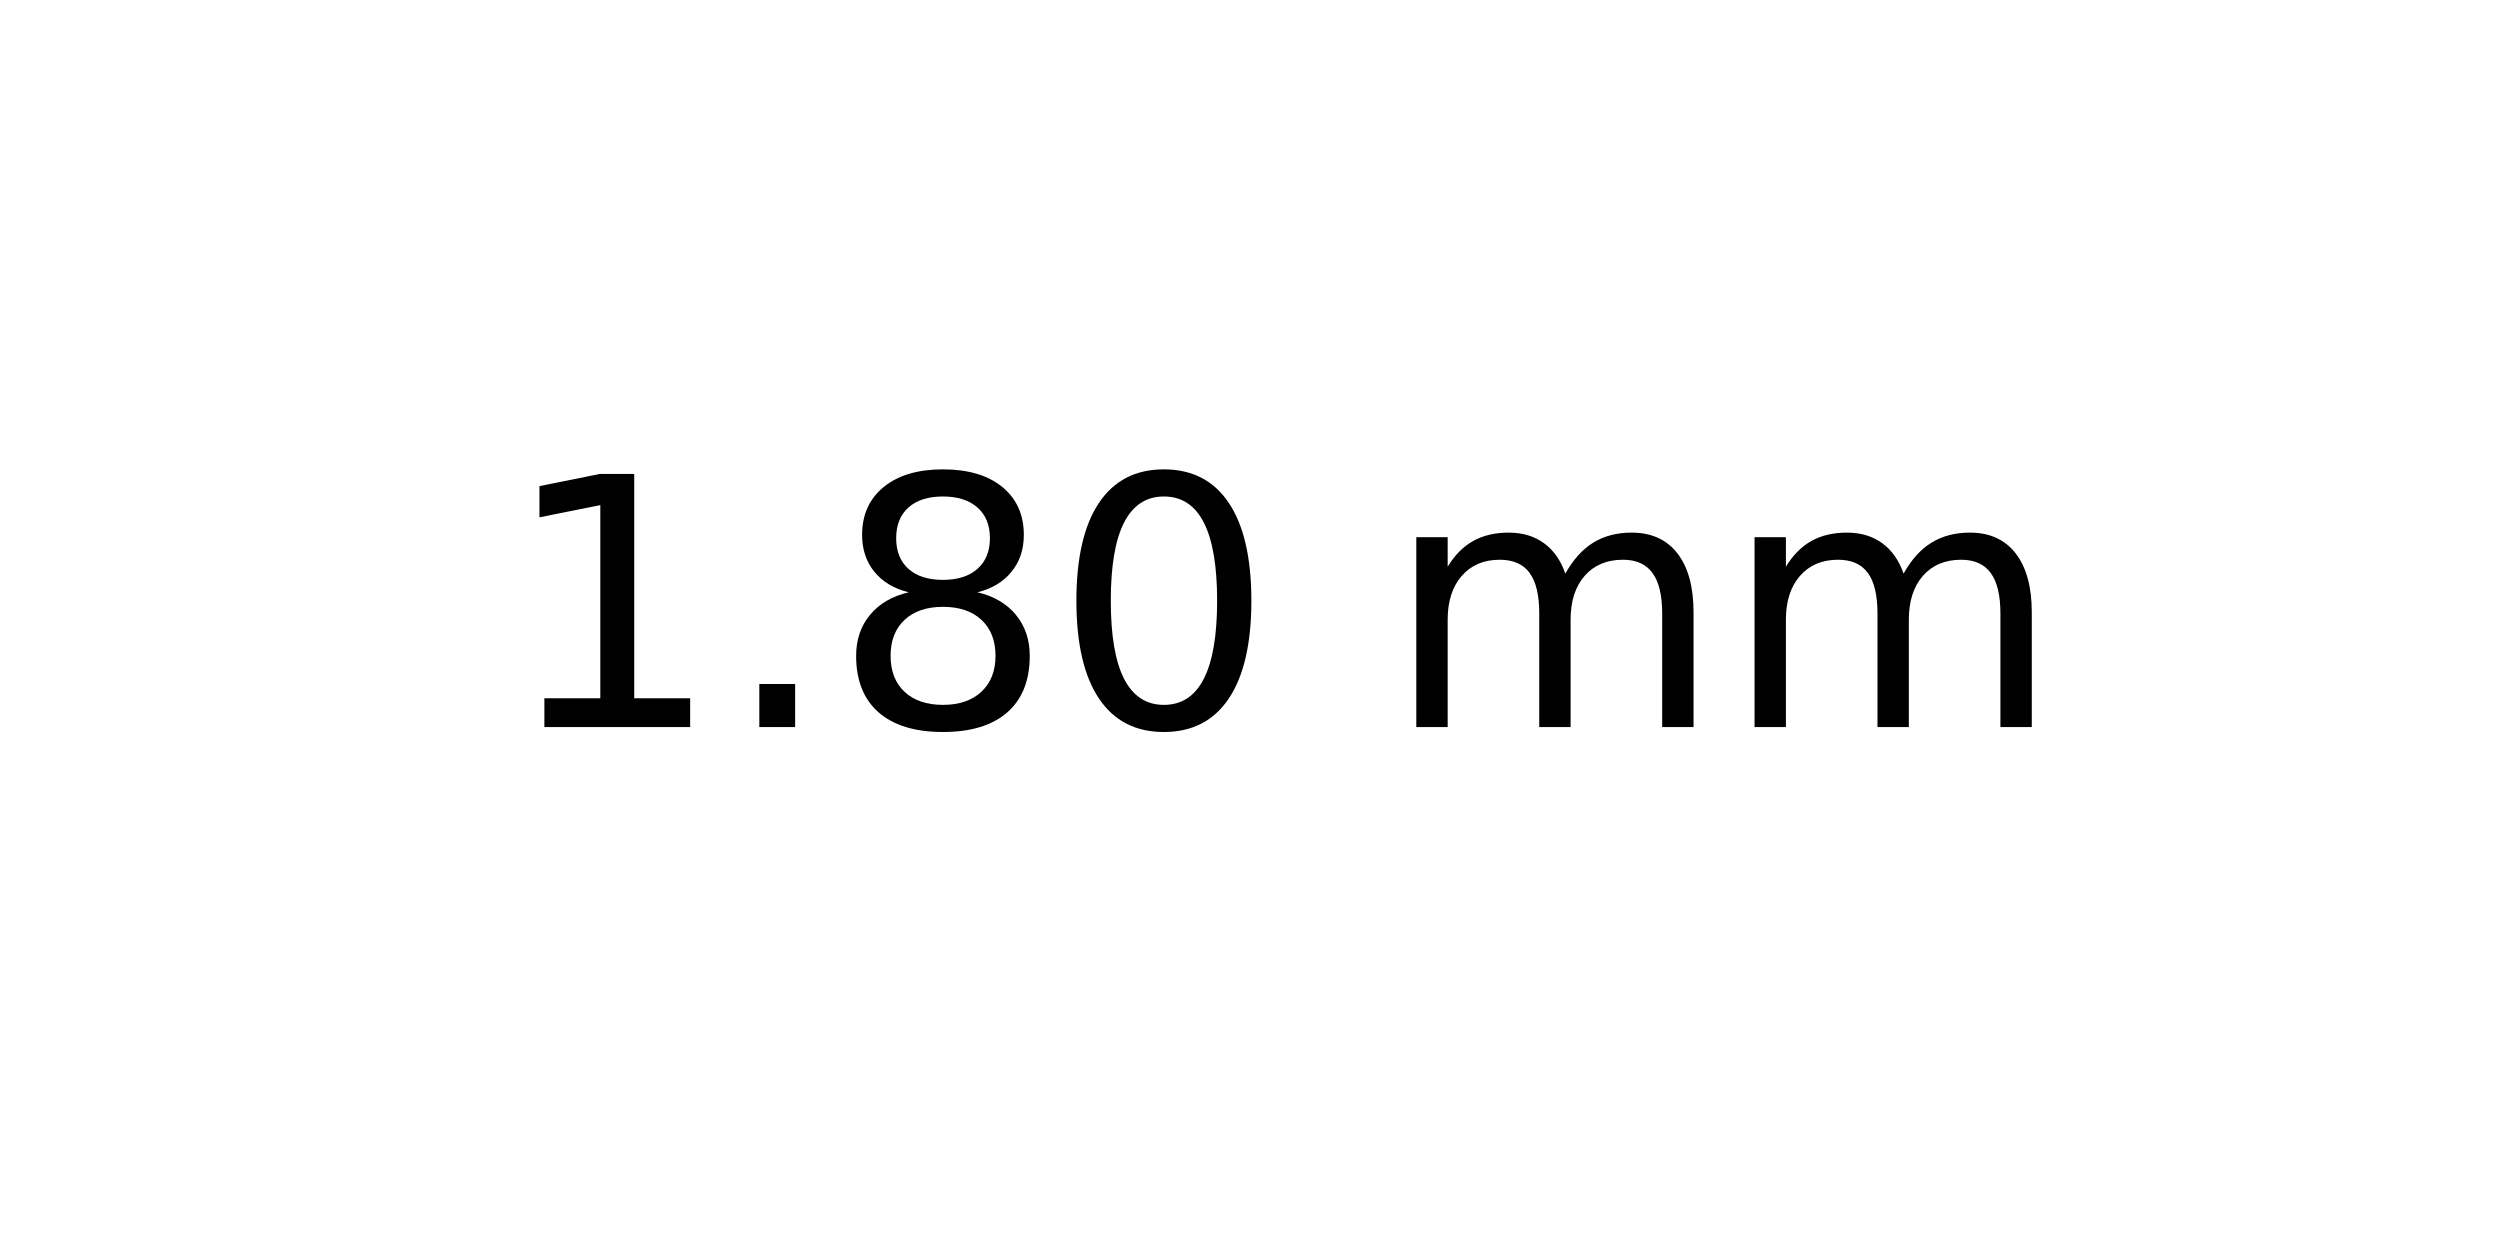
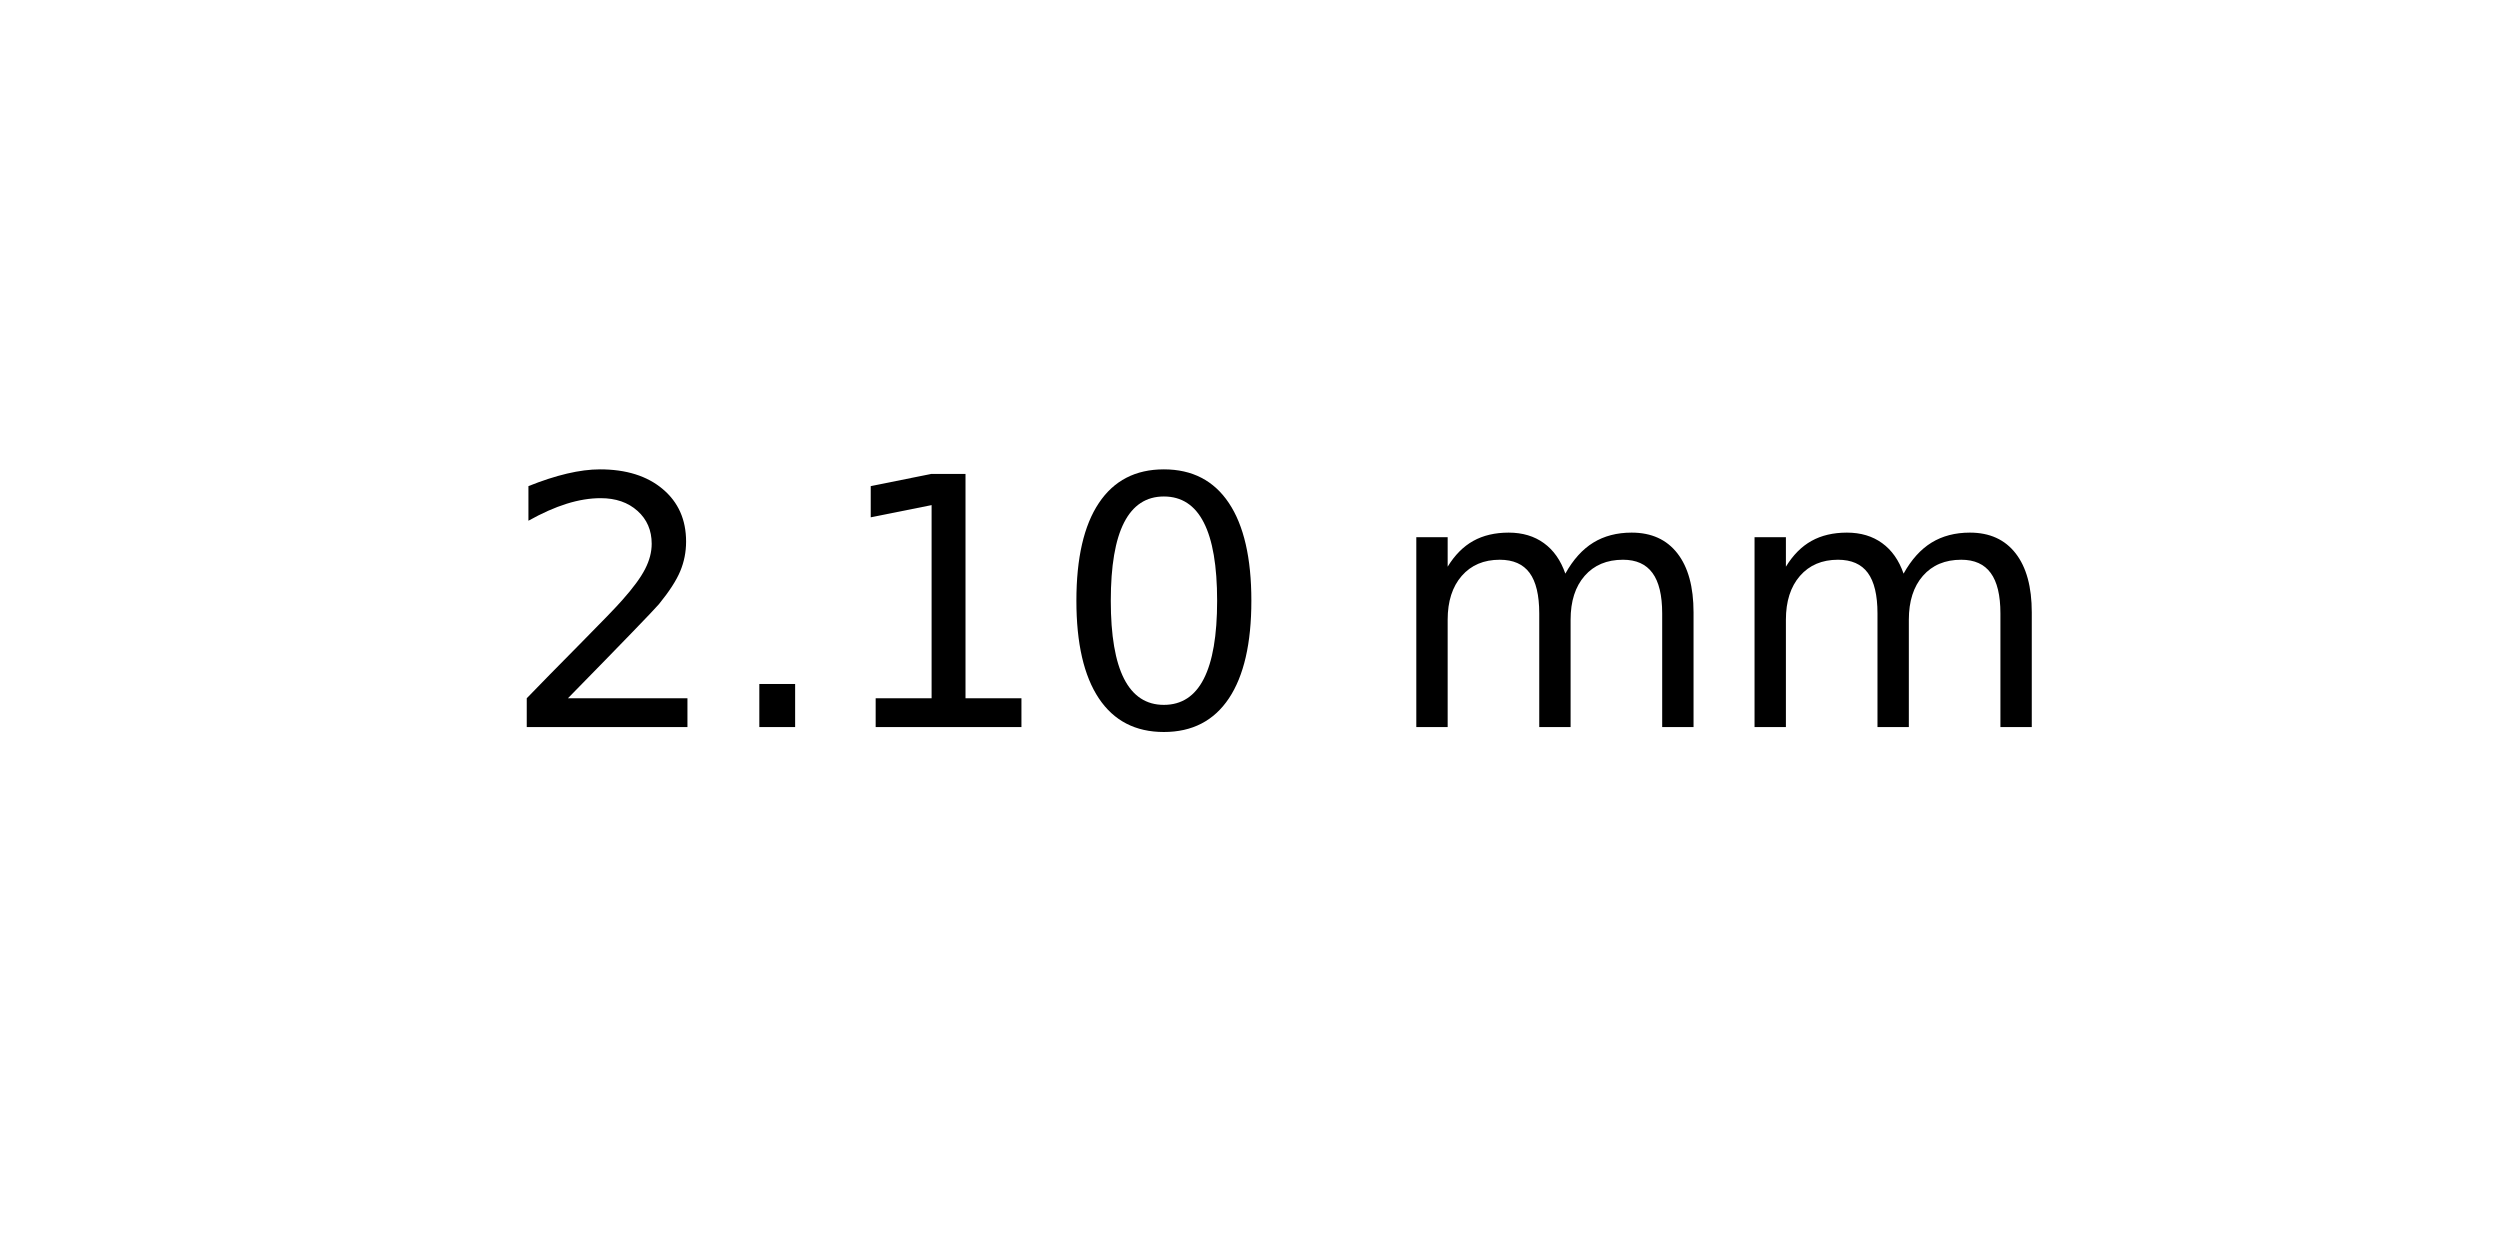
<svg xmlns="http://www.w3.org/2000/svg" xmlns:xlink="http://www.w3.org/1999/xlink" width="72pt" height="36pt" viewBox="0 0 72 36" version="1.1">
  <defs>
    <style type="text/css">*{stroke-linejoin: round; stroke-linecap: butt}</style>
  </defs>
  <g id="figure_1">
    <g id="axes_1">
      <g id="text_1">
        <g transform="translate(14.4375 20.93937) scale(0.1 -0.1)">
          <defs>
+             <path id="DejaVuSans-32" d="M 1228 531  L 3431 531  L 3431 0  L 469 0  L 469 531  Q 828 903 1448 1529  Q 2069 2156 2228 2338  Q 2531 2678 2651 2914  Q 2772 3150 2772 3378  Q 2772 3750 2511 3984  Q 2250 4219 1831 4219  Q 1534 4219 1204 4116  Q 875 4013 500 3803  L 500 4441  Q 881 4594 1212 4672  Q 1544 4750 1819 4750  Q 2544 4750 2975 4387  Q 3406 4025 3406 3419  Q 3406 3131 3298 2873  Q 3191 2616 2906 2266  Q 2828 2175 2409 1742  Q 1991 1309 1228 531  z " transform="scale(0.015625)" />
+             <path id="DejaVuSans-2e" d="M 684 794  L 1344 794  L 1344 0  L 684 0  L 684 794  z " transform="scale(0.015625)" />
            <path id="DejaVuSans-31" d="M 794 531  L 1825 531  L 1825 4091  L 703 3866  L 703 4441  L 1819 4666  L 2450 4666  L 2450 531  L 3481 531  L 3481 0  L 794 0  L 794 531  z " transform="scale(0.015625)" />
-             <path id="DejaVuSans-2e" d="M 684 794  L 1344 794  L 1344 0  L 684 0  L 684 794  z " transform="scale(0.015625)" />
-             <path id="DejaVuSans-38" d="M 2034 2216  Q 1584 2216 1326 1975  Q 1069 1734 1069 1313  Q 1069 891 1326 650  Q 1584 409 2034 409  Q 2484 409 2743 651  Q 3003 894 3003 1313  Q 3003 1734 2745 1975  Q 2488 2216 2034 2216  z M 1403 2484  Q 997 2584 770 2862  Q 544 3141 544 3541  Q 544 4100 942 4425  Q 1341 4750 2034 4750  Q 2731 4750 3128 4425  Q 3525 4100 3525 3541  Q 3525 3141 3298 2862  Q 3072 2584 2669 2484  Q 3125 2378 3379 2068  Q 3634 1759 3634 1313  Q 3634 634 3220 271  Q 2806 -91 2034 -91  Q 1263 -91 848 271  Q 434 634 434 1313  Q 434 1759 690 2068  Q 947 2378 1403 2484  z M 1172 3481  Q 1172 3119 1398 2916  Q 1625 2713 2034 2713  Q 2441 2713 2670 2916  Q 2900 3119 2900 3481  Q 2900 3844 2670 4047  Q 2441 4250 2034 4250  Q 1625 4250 1398 4047  Q 1172 3844 1172 3481  z " transform="scale(0.015625)" />
            <path id="DejaVuSans-30" d="M 2034 4250  Q 1547 4250 1301 3770  Q 1056 3291 1056 2328  Q 1056 1369 1301 889  Q 1547 409 2034 409  Q 2525 409 2770 889  Q 3016 1369 3016 2328  Q 3016 3291 2770 3770  Q 2525 4250 2034 4250  z M 2034 4750  Q 2819 4750 3233 4129  Q 3647 3509 3647 2328  Q 3647 1150 3233 529  Q 2819 -91 2034 -91  Q 1250 -91 836 529  Q 422 1150 422 2328  Q 422 3509 836 4129  Q 1250 4750 2034 4750  z " transform="scale(0.015625)" />
            <path id="DejaVuSans-20" transform="scale(0.015625)" />
            <path id="DejaVuSans-6d" d="M 3328 2828  Q 3544 3216 3844 3400  Q 4144 3584 4550 3584  Q 5097 3584 5394 3201  Q 5691 2819 5691 2113  L 5691 0  L 5113 0  L 5113 2094  Q 5113 2597 4934 2840  Q 4756 3084 4391 3084  Q 3944 3084 3684 2787  Q 3425 2491 3425 1978  L 3425 0  L 2847 0  L 2847 2094  Q 2847 2600 2669 2842  Q 2491 3084 2119 3084  Q 1678 3084 1418 2786  Q 1159 2488 1159 1978  L 1159 0  L 581 0  L 581 3500  L 1159 3500  L 1159 2956  Q 1356 3278 1631 3431  Q 1906 3584 2284 3584  Q 2666 3584 2933 3390  Q 3200 3197 3328 2828  z " transform="scale(0.015625)" />
          </defs>
-           <use xlink:href="#DejaVuSans-31" />
+           <use xlink:href="#DejaVuSans-32" />
          <use xlink:href="#DejaVuSans-2e" x="63.623" />
-           <use xlink:href="#DejaVuSans-38" x="95.41" />
+           <use xlink:href="#DejaVuSans-31" x="95.41" />
          <use xlink:href="#DejaVuSans-30" x="159.033" />
          <use xlink:href="#DejaVuSans-20" x="222.656" />
          <use xlink:href="#DejaVuSans-6d" x="254.443" />
          <use xlink:href="#DejaVuSans-6d" x="351.855" />
        </g>
      </g>
    </g>
  </g>
</svg>
